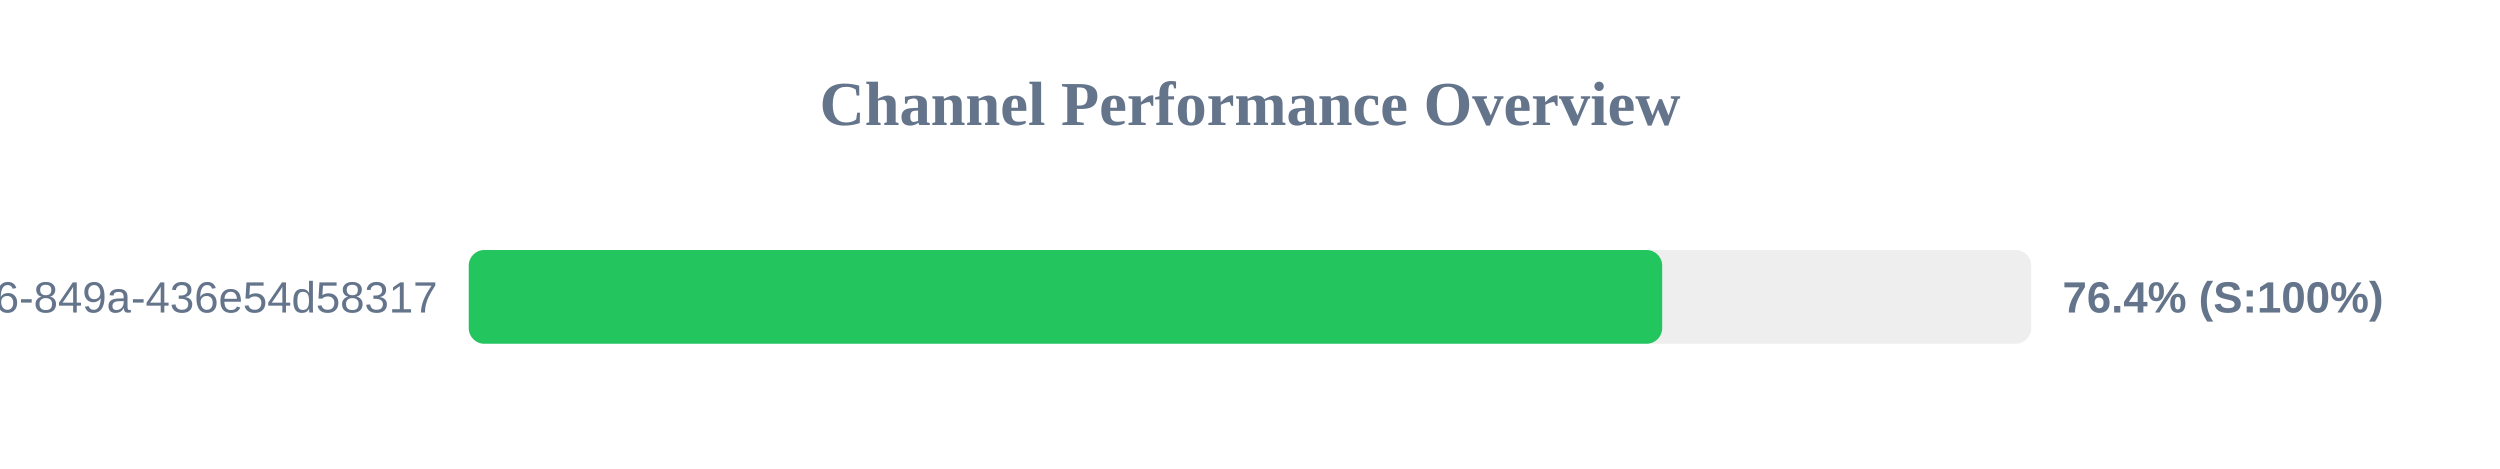
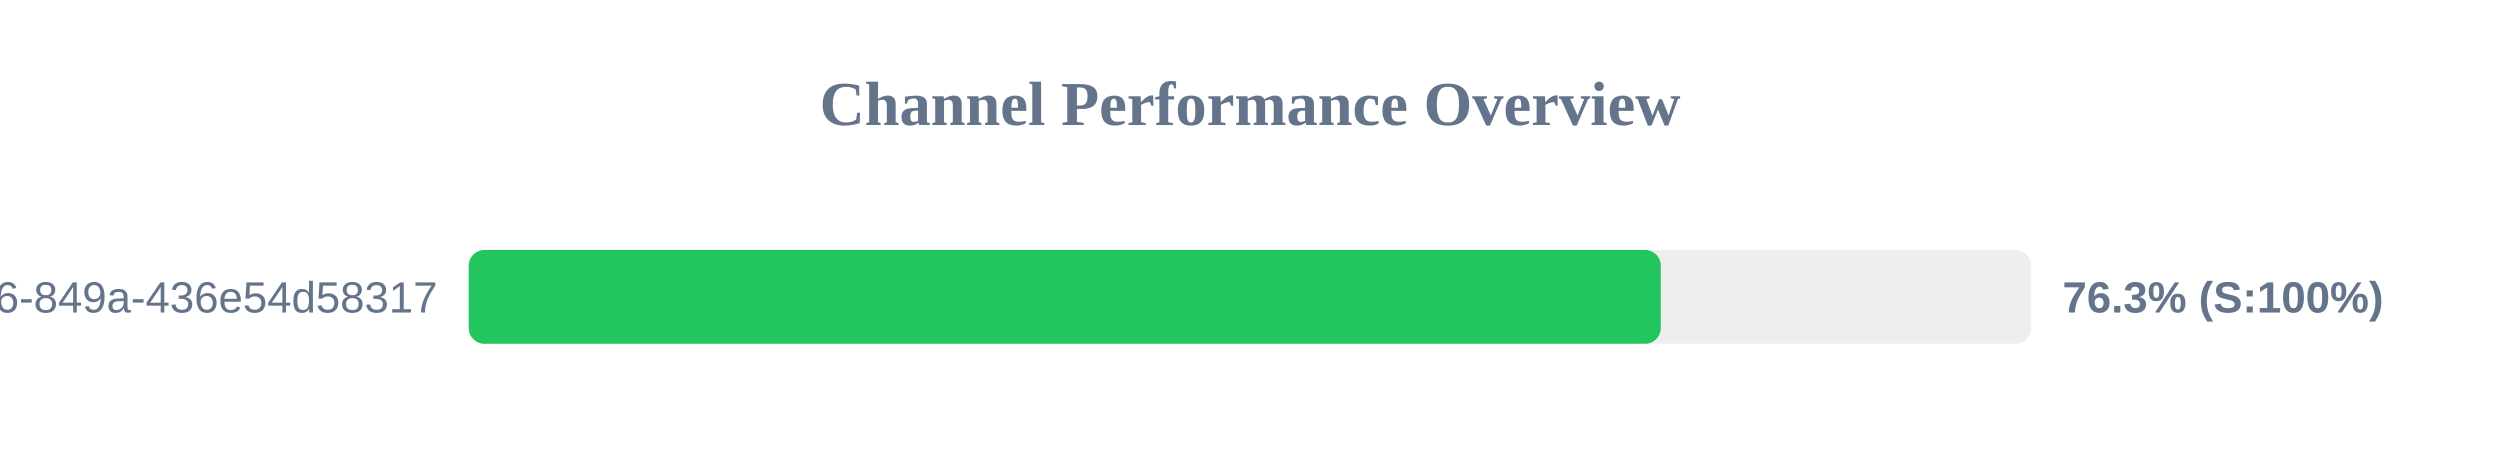
<svg xmlns="http://www.w3.org/2000/svg" width="800" height="150" version="1.1">
  <style>
        .row { font: 14px Arial; fill: #64748b; }
        .score { font: bold 14px Arial; fill: #64748b; }
    </style>
  <text x="400" y="40" text-anchor="middle" font-size="20px" font-weight="bold" fill="#64748b">Channel Performance Overview</text>
  <rect x="150" y="80" width="500" height="30" fill="#eee" rx="5" />
-   <rect x="150" y="80" width="381.9" height="30" fill="#22c55e" rx="5" />
+   <rect x="150" y="80" width="381.45" height="30" fill="#22c55e" rx="5" />
  <text x="140" y="100" text-anchor="end" class="row">?uuid=29fbd51f-03c8-4d76-849a-436e54d58317</text>
-   <text x="660" y="100" text-anchor="start" class="score">76.4% (S:100%)</text>
+   <text x="660" y="100" text-anchor="start" class="score">76.3% (S:100%)</text>
</svg>
